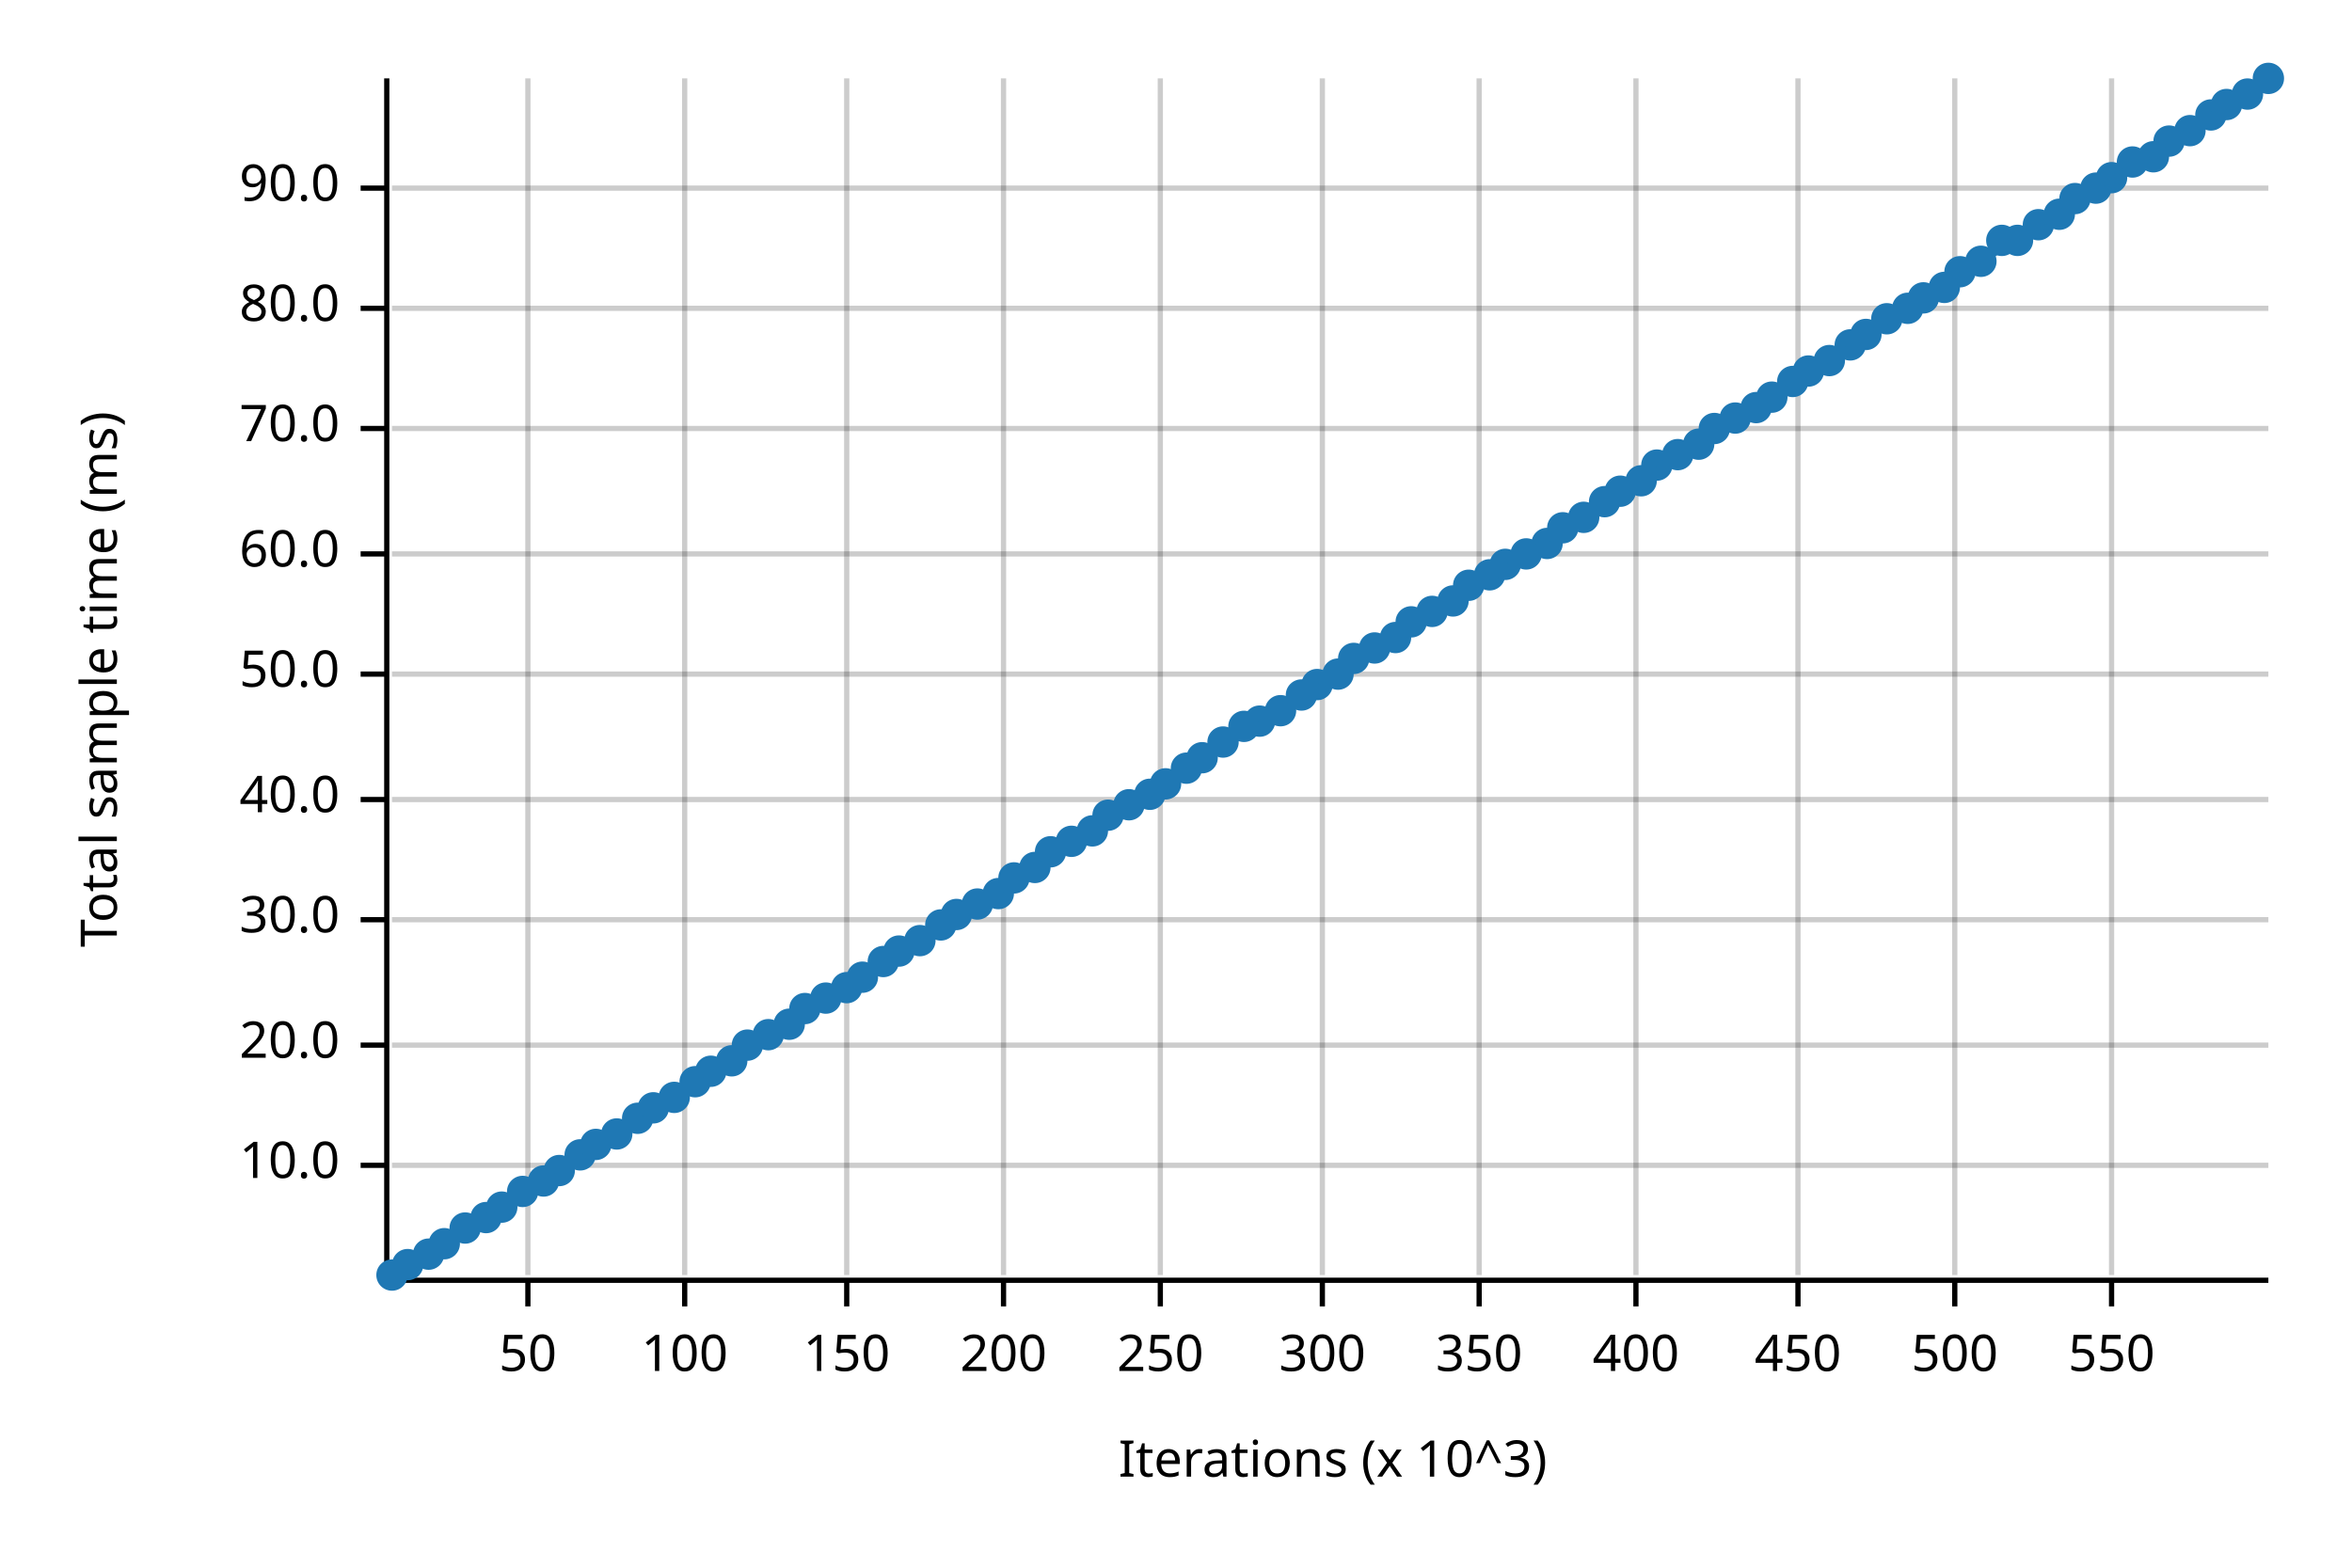
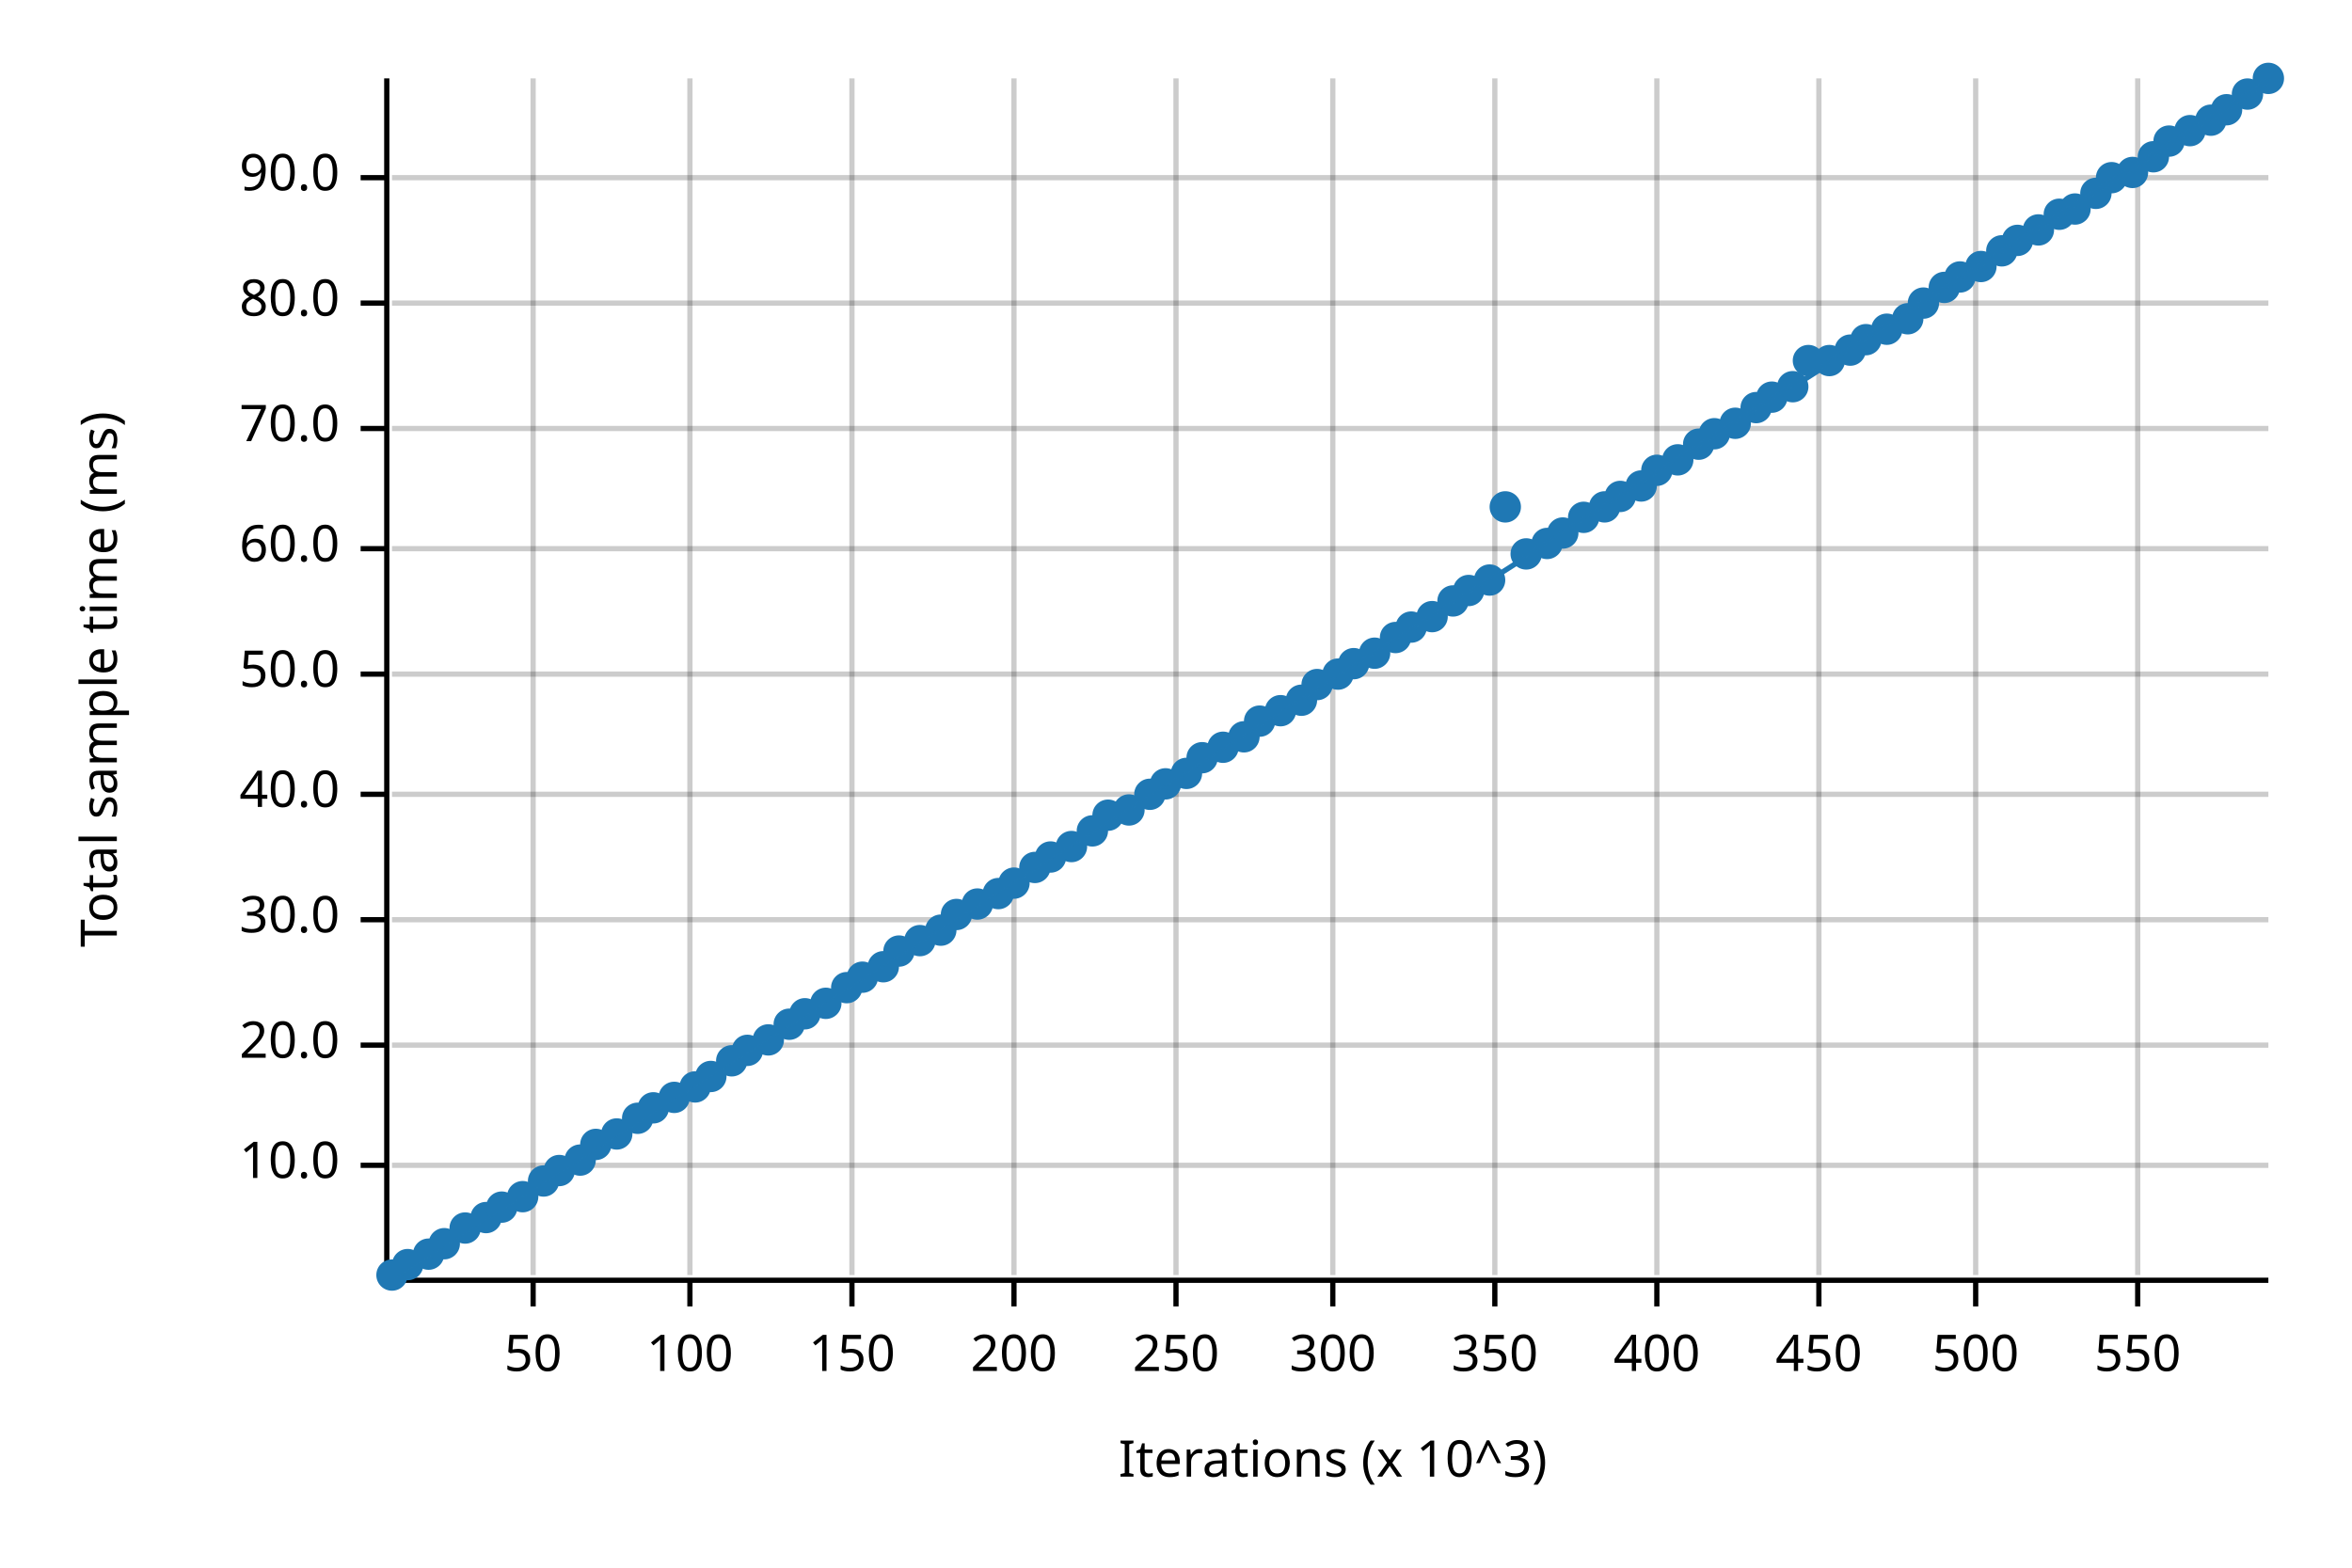
<svg xmlns="http://www.w3.org/2000/svg" width="450" height="300" viewBox="0 0 450 300">
  <text x="15" y="130" dy="0.76em" text-anchor="middle" font-family="sans-serif" font-size="9.677" opacity="1" fill="#000000" transform="rotate(270, 15, 130)">
Total sample time (ms)
</text>
  <text x="255" y="285" dy="-0.5ex" text-anchor="middle" font-family="sans-serif" font-size="9.677" opacity="1" fill="#000000">
Iterations (x 10^3)
</text>
-   <line opacity="0.2" stroke="#000000" stroke-width="1" x1="101" y1="244" x2="101" y2="15" />
-   <line opacity="0.2" stroke="#000000" stroke-width="1" x1="131" y1="244" x2="131" y2="15" />
-   <line opacity="0.2" stroke="#000000" stroke-width="1" x1="162" y1="244" x2="162" y2="15" />
-   <line opacity="0.2" stroke="#000000" stroke-width="1" x1="192" y1="244" x2="192" y2="15" />
-   <line opacity="0.2" stroke="#000000" stroke-width="1" x1="222" y1="244" x2="222" y2="15" />
-   <line opacity="0.2" stroke="#000000" stroke-width="1" x1="253" y1="244" x2="253" y2="15" />
-   <line opacity="0.2" stroke="#000000" stroke-width="1" x1="283" y1="244" x2="283" y2="15" />
-   <line opacity="0.2" stroke="#000000" stroke-width="1" x1="313" y1="244" x2="313" y2="15" />
-   <line opacity="0.2" stroke="#000000" stroke-width="1" x1="344" y1="244" x2="344" y2="15" />
-   <line opacity="0.2" stroke="#000000" stroke-width="1" x1="374" y1="244" x2="374" y2="15" />
-   <line opacity="0.2" stroke="#000000" stroke-width="1" x1="404" y1="244" x2="404" y2="15" />
+   <line opacity="0.2" stroke="#000000" stroke-width="1" x1="102" y1="244" x2="102" y2="15" />
+   <line opacity="0.2" stroke="#000000" stroke-width="1" x1="132" y1="244" x2="132" y2="15" />
+   <line opacity="0.2" stroke="#000000" stroke-width="1" x1="163" y1="244" x2="163" y2="15" />
+   <line opacity="0.2" stroke="#000000" stroke-width="1" x1="194" y1="244" x2="194" y2="15" />
+   <line opacity="0.2" stroke="#000000" stroke-width="1" x1="225" y1="244" x2="225" y2="15" />
+   <line opacity="0.2" stroke="#000000" stroke-width="1" x1="255" y1="244" x2="255" y2="15" />
+   <line opacity="0.2" stroke="#000000" stroke-width="1" x1="286" y1="244" x2="286" y2="15" />
+   <line opacity="0.2" stroke="#000000" stroke-width="1" x1="317" y1="244" x2="317" y2="15" />
+   <line opacity="0.2" stroke="#000000" stroke-width="1" x1="348" y1="244" x2="348" y2="15" />
+   <line opacity="0.2" stroke="#000000" stroke-width="1" x1="378" y1="244" x2="378" y2="15" />
+   <line opacity="0.2" stroke="#000000" stroke-width="1" x1="409" y1="244" x2="409" y2="15" />
  <line opacity="0.2" stroke="#000000" stroke-width="1" x1="75" y1="223" x2="434" y2="223" />
  <line opacity="0.2" stroke="#000000" stroke-width="1" x1="75" y1="200" x2="434" y2="200" />
  <line opacity="0.2" stroke="#000000" stroke-width="1" x1="75" y1="176" x2="434" y2="176" />
-   <line opacity="0.2" stroke="#000000" stroke-width="1" x1="75" y1="153" x2="434" y2="153" />
+   <line opacity="0.2" stroke="#000000" stroke-width="1" x1="75" y1="152" x2="434" y2="152" />
  <line opacity="0.2" stroke="#000000" stroke-width="1" x1="75" y1="129" x2="434" y2="129" />
-   <line opacity="0.2" stroke="#000000" stroke-width="1" x1="75" y1="106" x2="434" y2="106" />
+   <line opacity="0.2" stroke="#000000" stroke-width="1" x1="75" y1="105" x2="434" y2="105" />
  <line opacity="0.2" stroke="#000000" stroke-width="1" x1="75" y1="82" x2="434" y2="82" />
-   <line opacity="0.2" stroke="#000000" stroke-width="1" x1="75" y1="59" x2="434" y2="59" />
-   <line opacity="0.2" stroke="#000000" stroke-width="1" x1="75" y1="36" x2="434" y2="36" />
+   <line opacity="0.2" stroke="#000000" stroke-width="1" x1="75" y1="58" x2="434" y2="58" />
+   <line opacity="0.2" stroke="#000000" stroke-width="1" x1="75" y1="34" x2="434" y2="34" />
  <polyline fill="none" opacity="1" stroke="#000000" stroke-width="1" points="74,15 74,244 " />
  <text x="65" y="223" dy="0.5ex" text-anchor="end" font-family="sans-serif" font-size="9.677" opacity="1" fill="#000000">
10.0
</text>
  <polyline fill="none" opacity="1" stroke="#000000" stroke-width="1" points="69,223 74,223 " />
  <text x="65" y="200" dy="0.5ex" text-anchor="end" font-family="sans-serif" font-size="9.677" opacity="1" fill="#000000">
20.0
</text>
  <polyline fill="none" opacity="1" stroke="#000000" stroke-width="1" points="69,200 74,200 " />
  <text x="65" y="176" dy="0.5ex" text-anchor="end" font-family="sans-serif" font-size="9.677" opacity="1" fill="#000000">
30.0
</text>
  <polyline fill="none" opacity="1" stroke="#000000" stroke-width="1" points="69,176 74,176 " />
-   <text x="65" y="153" dy="0.5ex" text-anchor="end" font-family="sans-serif" font-size="9.677" opacity="1" fill="#000000">
+   <text x="65" y="152" dy="0.5ex" text-anchor="end" font-family="sans-serif" font-size="9.677" opacity="1" fill="#000000">
40.0
</text>
-   <polyline fill="none" opacity="1" stroke="#000000" stroke-width="1" points="69,153 74,153 " />
+   <polyline fill="none" opacity="1" stroke="#000000" stroke-width="1" points="69,152 74,152 " />
  <text x="65" y="129" dy="0.5ex" text-anchor="end" font-family="sans-serif" font-size="9.677" opacity="1" fill="#000000">
50.0
</text>
  <polyline fill="none" opacity="1" stroke="#000000" stroke-width="1" points="69,129 74,129 " />
-   <text x="65" y="106" dy="0.5ex" text-anchor="end" font-family="sans-serif" font-size="9.677" opacity="1" fill="#000000">
+   <text x="65" y="105" dy="0.5ex" text-anchor="end" font-family="sans-serif" font-size="9.677" opacity="1" fill="#000000">
60.0
</text>
-   <polyline fill="none" opacity="1" stroke="#000000" stroke-width="1" points="69,106 74,106 " />
+   <polyline fill="none" opacity="1" stroke="#000000" stroke-width="1" points="69,105 74,105 " />
  <text x="65" y="82" dy="0.5ex" text-anchor="end" font-family="sans-serif" font-size="9.677" opacity="1" fill="#000000">
70.0
</text>
  <polyline fill="none" opacity="1" stroke="#000000" stroke-width="1" points="69,82 74,82 " />
-   <text x="65" y="59" dy="0.5ex" text-anchor="end" font-family="sans-serif" font-size="9.677" opacity="1" fill="#000000">
+   <text x="65" y="58" dy="0.5ex" text-anchor="end" font-family="sans-serif" font-size="9.677" opacity="1" fill="#000000">
80.0
</text>
-   <polyline fill="none" opacity="1" stroke="#000000" stroke-width="1" points="69,59 74,59 " />
-   <text x="65" y="36" dy="0.5ex" text-anchor="end" font-family="sans-serif" font-size="9.677" opacity="1" fill="#000000">
+   <polyline fill="none" opacity="1" stroke="#000000" stroke-width="1" points="69,58 74,58 " />
+   <text x="65" y="34" dy="0.5ex" text-anchor="end" font-family="sans-serif" font-size="9.677" opacity="1" fill="#000000">
90.0
</text>
-   <polyline fill="none" opacity="1" stroke="#000000" stroke-width="1" points="69,36 74,36 " />
+   <polyline fill="none" opacity="1" stroke="#000000" stroke-width="1" points="69,34 74,34 " />
  <polyline fill="none" opacity="1" stroke="#000000" stroke-width="1" points="75,245 434,245 " />
-   <text x="101" y="255" dy="0.76em" text-anchor="middle" font-family="sans-serif" font-size="9.677" opacity="1" fill="#000000">
+   <text x="102" y="255" dy="0.76em" text-anchor="middle" font-family="sans-serif" font-size="9.677" opacity="1" fill="#000000">
50
</text>
-   <polyline fill="none" opacity="1" stroke="#000000" stroke-width="1" points="101,245 101,250 " />
-   <text x="131" y="255" dy="0.76em" text-anchor="middle" font-family="sans-serif" font-size="9.677" opacity="1" fill="#000000">
+   <polyline fill="none" opacity="1" stroke="#000000" stroke-width="1" points="102,245 102,250 " />
+   <text x="132" y="255" dy="0.76em" text-anchor="middle" font-family="sans-serif" font-size="9.677" opacity="1" fill="#000000">
100
</text>
-   <polyline fill="none" opacity="1" stroke="#000000" stroke-width="1" points="131,245 131,250 " />
-   <text x="162" y="255" dy="0.76em" text-anchor="middle" font-family="sans-serif" font-size="9.677" opacity="1" fill="#000000">
+   <polyline fill="none" opacity="1" stroke="#000000" stroke-width="1" points="132,245 132,250 " />
+   <text x="163" y="255" dy="0.76em" text-anchor="middle" font-family="sans-serif" font-size="9.677" opacity="1" fill="#000000">
150
</text>
-   <polyline fill="none" opacity="1" stroke="#000000" stroke-width="1" points="162,245 162,250 " />
-   <text x="192" y="255" dy="0.76em" text-anchor="middle" font-family="sans-serif" font-size="9.677" opacity="1" fill="#000000">
+   <polyline fill="none" opacity="1" stroke="#000000" stroke-width="1" points="163,245 163,250 " />
+   <text x="194" y="255" dy="0.76em" text-anchor="middle" font-family="sans-serif" font-size="9.677" opacity="1" fill="#000000">
200
</text>
-   <polyline fill="none" opacity="1" stroke="#000000" stroke-width="1" points="192,245 192,250 " />
-   <text x="222" y="255" dy="0.76em" text-anchor="middle" font-family="sans-serif" font-size="9.677" opacity="1" fill="#000000">
+   <polyline fill="none" opacity="1" stroke="#000000" stroke-width="1" points="194,245 194,250 " />
+   <text x="225" y="255" dy="0.76em" text-anchor="middle" font-family="sans-serif" font-size="9.677" opacity="1" fill="#000000">
250
</text>
-   <polyline fill="none" opacity="1" stroke="#000000" stroke-width="1" points="222,245 222,250 " />
-   <text x="253" y="255" dy="0.76em" text-anchor="middle" font-family="sans-serif" font-size="9.677" opacity="1" fill="#000000">
+   <polyline fill="none" opacity="1" stroke="#000000" stroke-width="1" points="225,245 225,250 " />
+   <text x="255" y="255" dy="0.76em" text-anchor="middle" font-family="sans-serif" font-size="9.677" opacity="1" fill="#000000">
300
</text>
-   <polyline fill="none" opacity="1" stroke="#000000" stroke-width="1" points="253,245 253,250 " />
-   <text x="283" y="255" dy="0.76em" text-anchor="middle" font-family="sans-serif" font-size="9.677" opacity="1" fill="#000000">
+   <polyline fill="none" opacity="1" stroke="#000000" stroke-width="1" points="255,245 255,250 " />
+   <text x="286" y="255" dy="0.76em" text-anchor="middle" font-family="sans-serif" font-size="9.677" opacity="1" fill="#000000">
350
</text>
-   <polyline fill="none" opacity="1" stroke="#000000" stroke-width="1" points="283,245 283,250 " />
-   <text x="313" y="255" dy="0.76em" text-anchor="middle" font-family="sans-serif" font-size="9.677" opacity="1" fill="#000000">
+   <polyline fill="none" opacity="1" stroke="#000000" stroke-width="1" points="286,245 286,250 " />
+   <text x="317" y="255" dy="0.76em" text-anchor="middle" font-family="sans-serif" font-size="9.677" opacity="1" fill="#000000">
400
</text>
-   <polyline fill="none" opacity="1" stroke="#000000" stroke-width="1" points="313,245 313,250 " />
-   <text x="344" y="255" dy="0.76em" text-anchor="middle" font-family="sans-serif" font-size="9.677" opacity="1" fill="#000000">
+   <polyline fill="none" opacity="1" stroke="#000000" stroke-width="1" points="317,245 317,250 " />
+   <text x="348" y="255" dy="0.76em" text-anchor="middle" font-family="sans-serif" font-size="9.677" opacity="1" fill="#000000">
450
</text>
-   <polyline fill="none" opacity="1" stroke="#000000" stroke-width="1" points="344,245 344,250 " />
-   <text x="374" y="255" dy="0.76em" text-anchor="middle" font-family="sans-serif" font-size="9.677" opacity="1" fill="#000000">
+   <polyline fill="none" opacity="1" stroke="#000000" stroke-width="1" points="348,245 348,250 " />
+   <text x="378" y="255" dy="0.76em" text-anchor="middle" font-family="sans-serif" font-size="9.677" opacity="1" fill="#000000">
500
</text>
-   <polyline fill="none" opacity="1" stroke="#000000" stroke-width="1" points="374,245 374,250 " />
-   <text x="404" y="255" dy="0.76em" text-anchor="middle" font-family="sans-serif" font-size="9.677" opacity="1" fill="#000000">
+   <polyline fill="none" opacity="1" stroke="#000000" stroke-width="1" points="378,245 378,250 " />
+   <text x="409" y="255" dy="0.76em" text-anchor="middle" font-family="sans-serif" font-size="9.677" opacity="1" fill="#000000">
550
</text>
-   <polyline fill="none" opacity="1" stroke="#000000" stroke-width="1" points="404,245 404,250 " />
+   <polyline fill="none" opacity="1" stroke="#000000" stroke-width="1" points="409,245 409,250 " />
  <circle cx="75" cy="244" r="3" opacity="1" fill="#1F78B4" stroke="none" stroke-width="1" />
  <circle cx="78" cy="242" r="3" opacity="1" fill="#1F78B4" stroke="none" stroke-width="1" />
  <circle cx="82" cy="240" r="3" opacity="1" fill="#1F78B4" stroke="none" stroke-width="1" />
  <circle cx="85" cy="238" r="3" opacity="1" fill="#1F78B4" stroke="none" stroke-width="1" />
  <circle cx="89" cy="235" r="3" opacity="1" fill="#1F78B4" stroke="none" stroke-width="1" />
  <circle cx="93" cy="233" r="3" opacity="1" fill="#1F78B4" stroke="none" stroke-width="1" />
  <circle cx="96" cy="231" r="3" opacity="1" fill="#1F78B4" stroke="none" stroke-width="1" />
-   <circle cx="100" cy="228" r="3" opacity="1" fill="#1F78B4" stroke="none" stroke-width="1" />
+   <circle cx="100" cy="229" r="3" opacity="1" fill="#1F78B4" stroke="none" stroke-width="1" />
  <circle cx="104" cy="226" r="3" opacity="1" fill="#1F78B4" stroke="none" stroke-width="1" />
  <circle cx="107" cy="224" r="3" opacity="1" fill="#1F78B4" stroke="none" stroke-width="1" />
-   <circle cx="111" cy="221" r="3" opacity="1" fill="#1F78B4" stroke="none" stroke-width="1" />
+   <circle cx="111" cy="222" r="3" opacity="1" fill="#1F78B4" stroke="none" stroke-width="1" />
  <circle cx="114" cy="219" r="3" opacity="1" fill="#1F78B4" stroke="none" stroke-width="1" />
  <circle cx="118" cy="217" r="3" opacity="1" fill="#1F78B4" stroke="none" stroke-width="1" />
  <circle cx="122" cy="214" r="3" opacity="1" fill="#1F78B4" stroke="none" stroke-width="1" />
  <circle cx="125" cy="212" r="3" opacity="1" fill="#1F78B4" stroke="none" stroke-width="1" />
  <circle cx="129" cy="210" r="3" opacity="1" fill="#1F78B4" stroke="none" stroke-width="1" />
-   <circle cx="133" cy="207" r="3" opacity="1" fill="#1F78B4" stroke="none" stroke-width="1" />
-   <circle cx="136" cy="205" r="3" opacity="1" fill="#1F78B4" stroke="none" stroke-width="1" />
+   <circle cx="133" cy="208" r="3" opacity="1" fill="#1F78B4" stroke="none" stroke-width="1" />
+   <circle cx="136" cy="206" r="3" opacity="1" fill="#1F78B4" stroke="none" stroke-width="1" />
  <circle cx="140" cy="203" r="3" opacity="1" fill="#1F78B4" stroke="none" stroke-width="1" />
-   <circle cx="143" cy="200" r="3" opacity="1" fill="#1F78B4" stroke="none" stroke-width="1" />
-   <circle cx="147" cy="198" r="3" opacity="1" fill="#1F78B4" stroke="none" stroke-width="1" />
+   <circle cx="143" cy="201" r="3" opacity="1" fill="#1F78B4" stroke="none" stroke-width="1" />
+   <circle cx="147" cy="199" r="3" opacity="1" fill="#1F78B4" stroke="none" stroke-width="1" />
  <circle cx="151" cy="196" r="3" opacity="1" fill="#1F78B4" stroke="none" stroke-width="1" />
-   <circle cx="154" cy="193" r="3" opacity="1" fill="#1F78B4" stroke="none" stroke-width="1" />
-   <circle cx="158" cy="191" r="3" opacity="1" fill="#1F78B4" stroke="none" stroke-width="1" />
+   <circle cx="154" cy="194" r="3" opacity="1" fill="#1F78B4" stroke="none" stroke-width="1" />
+   <circle cx="158" cy="192" r="3" opacity="1" fill="#1F78B4" stroke="none" stroke-width="1" />
  <circle cx="162" cy="189" r="3" opacity="1" fill="#1F78B4" stroke="none" stroke-width="1" />
  <circle cx="165" cy="187" r="3" opacity="1" fill="#1F78B4" stroke="none" stroke-width="1" />
-   <circle cx="169" cy="184" r="3" opacity="1" fill="#1F78B4" stroke="none" stroke-width="1" />
+   <circle cx="169" cy="185" r="3" opacity="1" fill="#1F78B4" stroke="none" stroke-width="1" />
  <circle cx="172" cy="182" r="3" opacity="1" fill="#1F78B4" stroke="none" stroke-width="1" />
  <circle cx="176" cy="180" r="3" opacity="1" fill="#1F78B4" stroke="none" stroke-width="1" />
-   <circle cx="180" cy="177" r="3" opacity="1" fill="#1F78B4" stroke="none" stroke-width="1" />
+   <circle cx="180" cy="178" r="3" opacity="1" fill="#1F78B4" stroke="none" stroke-width="1" />
  <circle cx="183" cy="175" r="3" opacity="1" fill="#1F78B4" stroke="none" stroke-width="1" />
  <circle cx="187" cy="173" r="3" opacity="1" fill="#1F78B4" stroke="none" stroke-width="1" />
  <circle cx="191" cy="171" r="3" opacity="1" fill="#1F78B4" stroke="none" stroke-width="1" />
-   <circle cx="194" cy="168" r="3" opacity="1" fill="#1F78B4" stroke="none" stroke-width="1" />
+   <circle cx="194" cy="169" r="3" opacity="1" fill="#1F78B4" stroke="none" stroke-width="1" />
  <circle cx="198" cy="166" r="3" opacity="1" fill="#1F78B4" stroke="none" stroke-width="1" />
-   <circle cx="201" cy="163" r="3" opacity="1" fill="#1F78B4" stroke="none" stroke-width="1" />
-   <circle cx="205" cy="161" r="3" opacity="1" fill="#1F78B4" stroke="none" stroke-width="1" />
+   <circle cx="201" cy="164" r="3" opacity="1" fill="#1F78B4" stroke="none" stroke-width="1" />
+   <circle cx="205" cy="162" r="3" opacity="1" fill="#1F78B4" stroke="none" stroke-width="1" />
  <circle cx="209" cy="159" r="3" opacity="1" fill="#1F78B4" stroke="none" stroke-width="1" />
  <circle cx="212" cy="156" r="3" opacity="1" fill="#1F78B4" stroke="none" stroke-width="1" />
-   <circle cx="216" cy="154" r="3" opacity="1" fill="#1F78B4" stroke="none" stroke-width="1" />
+   <circle cx="216" cy="155" r="3" opacity="1" fill="#1F78B4" stroke="none" stroke-width="1" />
  <circle cx="220" cy="152" r="3" opacity="1" fill="#1F78B4" stroke="none" stroke-width="1" />
  <circle cx="223" cy="150" r="3" opacity="1" fill="#1F78B4" stroke="none" stroke-width="1" />
-   <circle cx="227" cy="147" r="3" opacity="1" fill="#1F78B4" stroke="none" stroke-width="1" />
+   <circle cx="227" cy="148" r="3" opacity="1" fill="#1F78B4" stroke="none" stroke-width="1" />
  <circle cx="230" cy="145" r="3" opacity="1" fill="#1F78B4" stroke="none" stroke-width="1" />
-   <circle cx="234" cy="142" r="3" opacity="1" fill="#1F78B4" stroke="none" stroke-width="1" />
-   <circle cx="238" cy="139" r="3" opacity="1" fill="#1F78B4" stroke="none" stroke-width="1" />
+   <circle cx="234" cy="143" r="3" opacity="1" fill="#1F78B4" stroke="none" stroke-width="1" />
+   <circle cx="238" cy="141" r="3" opacity="1" fill="#1F78B4" stroke="none" stroke-width="1" />
  <circle cx="241" cy="138" r="3" opacity="1" fill="#1F78B4" stroke="none" stroke-width="1" />
  <circle cx="245" cy="136" r="3" opacity="1" fill="#1F78B4" stroke="none" stroke-width="1" />
-   <circle cx="249" cy="133" r="3" opacity="1" fill="#1F78B4" stroke="none" stroke-width="1" />
+   <circle cx="249" cy="134" r="3" opacity="1" fill="#1F78B4" stroke="none" stroke-width="1" />
  <circle cx="252" cy="131" r="3" opacity="1" fill="#1F78B4" stroke="none" stroke-width="1" />
  <circle cx="256" cy="129" r="3" opacity="1" fill="#1F78B4" stroke="none" stroke-width="1" />
-   <circle cx="259" cy="126" r="3" opacity="1" fill="#1F78B4" stroke="none" stroke-width="1" />
-   <circle cx="263" cy="124" r="3" opacity="1" fill="#1F78B4" stroke="none" stroke-width="1" />
+   <circle cx="259" cy="127" r="3" opacity="1" fill="#1F78B4" stroke="none" stroke-width="1" />
+   <circle cx="263" cy="125" r="3" opacity="1" fill="#1F78B4" stroke="none" stroke-width="1" />
  <circle cx="267" cy="122" r="3" opacity="1" fill="#1F78B4" stroke="none" stroke-width="1" />
-   <circle cx="270" cy="119" r="3" opacity="1" fill="#1F78B4" stroke="none" stroke-width="1" />
-   <circle cx="274" cy="117" r="3" opacity="1" fill="#1F78B4" stroke="none" stroke-width="1" />
+   <circle cx="270" cy="120" r="3" opacity="1" fill="#1F78B4" stroke="none" stroke-width="1" />
+   <circle cx="274" cy="118" r="3" opacity="1" fill="#1F78B4" stroke="none" stroke-width="1" />
  <circle cx="278" cy="115" r="3" opacity="1" fill="#1F78B4" stroke="none" stroke-width="1" />
-   <circle cx="281" cy="112" r="3" opacity="1" fill="#1F78B4" stroke="none" stroke-width="1" />
-   <circle cx="285" cy="110" r="3" opacity="1" fill="#1F78B4" stroke="none" stroke-width="1" />
-   <circle cx="288" cy="108" r="3" opacity="1" fill="#1F78B4" stroke="none" stroke-width="1" />
+   <circle cx="281" cy="113" r="3" opacity="1" fill="#1F78B4" stroke="none" stroke-width="1" />
+   <circle cx="285" cy="111" r="3" opacity="1" fill="#1F78B4" stroke="none" stroke-width="1" />
+   <circle cx="288" cy="97" r="3" opacity="1" fill="#1F78B4" stroke="none" stroke-width="1" />
  <circle cx="292" cy="106" r="3" opacity="1" fill="#1F78B4" stroke="none" stroke-width="1" />
  <circle cx="296" cy="104" r="3" opacity="1" fill="#1F78B4" stroke="none" stroke-width="1" />
-   <circle cx="299" cy="101" r="3" opacity="1" fill="#1F78B4" stroke="none" stroke-width="1" />
+   <circle cx="299" cy="102" r="3" opacity="1" fill="#1F78B4" stroke="none" stroke-width="1" />
  <circle cx="303" cy="99" r="3" opacity="1" fill="#1F78B4" stroke="none" stroke-width="1" />
-   <circle cx="307" cy="96" r="3" opacity="1" fill="#1F78B4" stroke="none" stroke-width="1" />
-   <circle cx="310" cy="94" r="3" opacity="1" fill="#1F78B4" stroke="none" stroke-width="1" />
-   <circle cx="314" cy="92" r="3" opacity="1" fill="#1F78B4" stroke="none" stroke-width="1" />
-   <circle cx="317" cy="89" r="3" opacity="1" fill="#1F78B4" stroke="none" stroke-width="1" />
-   <circle cx="321" cy="87" r="3" opacity="1" fill="#1F78B4" stroke="none" stroke-width="1" />
+   <circle cx="307" cy="97" r="3" opacity="1" fill="#1F78B4" stroke="none" stroke-width="1" />
+   <circle cx="310" cy="95" r="3" opacity="1" fill="#1F78B4" stroke="none" stroke-width="1" />
+   <circle cx="314" cy="93" r="3" opacity="1" fill="#1F78B4" stroke="none" stroke-width="1" />
+   <circle cx="317" cy="90" r="3" opacity="1" fill="#1F78B4" stroke="none" stroke-width="1" />
+   <circle cx="321" cy="88" r="3" opacity="1" fill="#1F78B4" stroke="none" stroke-width="1" />
  <circle cx="325" cy="85" r="3" opacity="1" fill="#1F78B4" stroke="none" stroke-width="1" />
-   <circle cx="328" cy="82" r="3" opacity="1" fill="#1F78B4" stroke="none" stroke-width="1" />
-   <circle cx="332" cy="80" r="3" opacity="1" fill="#1F78B4" stroke="none" stroke-width="1" />
+   <circle cx="328" cy="83" r="3" opacity="1" fill="#1F78B4" stroke="none" stroke-width="1" />
+   <circle cx="332" cy="81" r="3" opacity="1" fill="#1F78B4" stroke="none" stroke-width="1" />
  <circle cx="336" cy="78" r="3" opacity="1" fill="#1F78B4" stroke="none" stroke-width="1" />
  <circle cx="339" cy="76" r="3" opacity="1" fill="#1F78B4" stroke="none" stroke-width="1" />
-   <circle cx="343" cy="73" r="3" opacity="1" fill="#1F78B4" stroke="none" stroke-width="1" />
-   <circle cx="346" cy="71" r="3" opacity="1" fill="#1F78B4" stroke="none" stroke-width="1" />
+   <circle cx="343" cy="74" r="3" opacity="1" fill="#1F78B4" stroke="none" stroke-width="1" />
+   <circle cx="346" cy="69" r="3" opacity="1" fill="#1F78B4" stroke="none" stroke-width="1" />
  <circle cx="350" cy="69" r="3" opacity="1" fill="#1F78B4" stroke="none" stroke-width="1" />
-   <circle cx="354" cy="66" r="3" opacity="1" fill="#1F78B4" stroke="none" stroke-width="1" />
-   <circle cx="357" cy="64" r="3" opacity="1" fill="#1F78B4" stroke="none" stroke-width="1" />
-   <circle cx="361" cy="61" r="3" opacity="1" fill="#1F78B4" stroke="none" stroke-width="1" />
-   <circle cx="365" cy="59" r="3" opacity="1" fill="#1F78B4" stroke="none" stroke-width="1" />
-   <circle cx="368" cy="57" r="3" opacity="1" fill="#1F78B4" stroke="none" stroke-width="1" />
+   <circle cx="354" cy="67" r="3" opacity="1" fill="#1F78B4" stroke="none" stroke-width="1" />
+   <circle cx="357" cy="65" r="3" opacity="1" fill="#1F78B4" stroke="none" stroke-width="1" />
+   <circle cx="361" cy="63" r="3" opacity="1" fill="#1F78B4" stroke="none" stroke-width="1" />
+   <circle cx="365" cy="61" r="3" opacity="1" fill="#1F78B4" stroke="none" stroke-width="1" />
+   <circle cx="368" cy="58" r="3" opacity="1" fill="#1F78B4" stroke="none" stroke-width="1" />
  <circle cx="372" cy="55" r="3" opacity="1" fill="#1F78B4" stroke="none" stroke-width="1" />
-   <circle cx="375" cy="52" r="3" opacity="1" fill="#1F78B4" stroke="none" stroke-width="1" />
-   <circle cx="379" cy="50" r="3" opacity="1" fill="#1F78B4" stroke="none" stroke-width="1" />
-   <circle cx="383" cy="46" r="3" opacity="1" fill="#1F78B4" stroke="none" stroke-width="1" />
+   <circle cx="375" cy="53" r="3" opacity="1" fill="#1F78B4" stroke="none" stroke-width="1" />
+   <circle cx="379" cy="51" r="3" opacity="1" fill="#1F78B4" stroke="none" stroke-width="1" />
+   <circle cx="383" cy="48" r="3" opacity="1" fill="#1F78B4" stroke="none" stroke-width="1" />
  <circle cx="386" cy="46" r="3" opacity="1" fill="#1F78B4" stroke="none" stroke-width="1" />
-   <circle cx="390" cy="43" r="3" opacity="1" fill="#1F78B4" stroke="none" stroke-width="1" />
+   <circle cx="390" cy="44" r="3" opacity="1" fill="#1F78B4" stroke="none" stroke-width="1" />
  <circle cx="394" cy="41" r="3" opacity="1" fill="#1F78B4" stroke="none" stroke-width="1" />
-   <circle cx="397" cy="38" r="3" opacity="1" fill="#1F78B4" stroke="none" stroke-width="1" />
-   <circle cx="401" cy="36" r="3" opacity="1" fill="#1F78B4" stroke="none" stroke-width="1" />
+   <circle cx="397" cy="40" r="3" opacity="1" fill="#1F78B4" stroke="none" stroke-width="1" />
+   <circle cx="401" cy="37" r="3" opacity="1" fill="#1F78B4" stroke="none" stroke-width="1" />
  <circle cx="404" cy="34" r="3" opacity="1" fill="#1F78B4" stroke="none" stroke-width="1" />
-   <circle cx="408" cy="31" r="3" opacity="1" fill="#1F78B4" stroke="none" stroke-width="1" />
+   <circle cx="408" cy="33" r="3" opacity="1" fill="#1F78B4" stroke="none" stroke-width="1" />
  <circle cx="412" cy="30" r="3" opacity="1" fill="#1F78B4" stroke="none" stroke-width="1" />
  <circle cx="415" cy="27" r="3" opacity="1" fill="#1F78B4" stroke="none" stroke-width="1" />
  <circle cx="419" cy="25" r="3" opacity="1" fill="#1F78B4" stroke="none" stroke-width="1" />
-   <circle cx="423" cy="22" r="3" opacity="1" fill="#1F78B4" stroke="none" stroke-width="1" />
-   <circle cx="426" cy="20" r="3" opacity="1" fill="#1F78B4" stroke="none" stroke-width="1" />
+   <circle cx="423" cy="23" r="3" opacity="1" fill="#1F78B4" stroke="none" stroke-width="1" />
+   <circle cx="426" cy="21" r="3" opacity="1" fill="#1F78B4" stroke="none" stroke-width="1" />
  <circle cx="430" cy="18" r="3" opacity="1" fill="#1F78B4" stroke="none" stroke-width="1" />
  <circle cx="434" cy="15" r="3" opacity="1" fill="#1F78B4" stroke="none" stroke-width="1" />
-   <polyline fill="none" opacity="1" stroke="#1F78B4" stroke-width="1" points="75,245 434,15 " />
-   <polygon opacity="0.25" fill="#1F78B4" points="75,245 434,15 434,15 " />
+   <polyline fill="none" opacity="1" stroke="#1F78B4" stroke-width="1" points="75,245 434,16 " />
+   <polygon opacity="0.25" fill="#1F78B4" points="75,245 434,16 434,15 " />
</svg>
